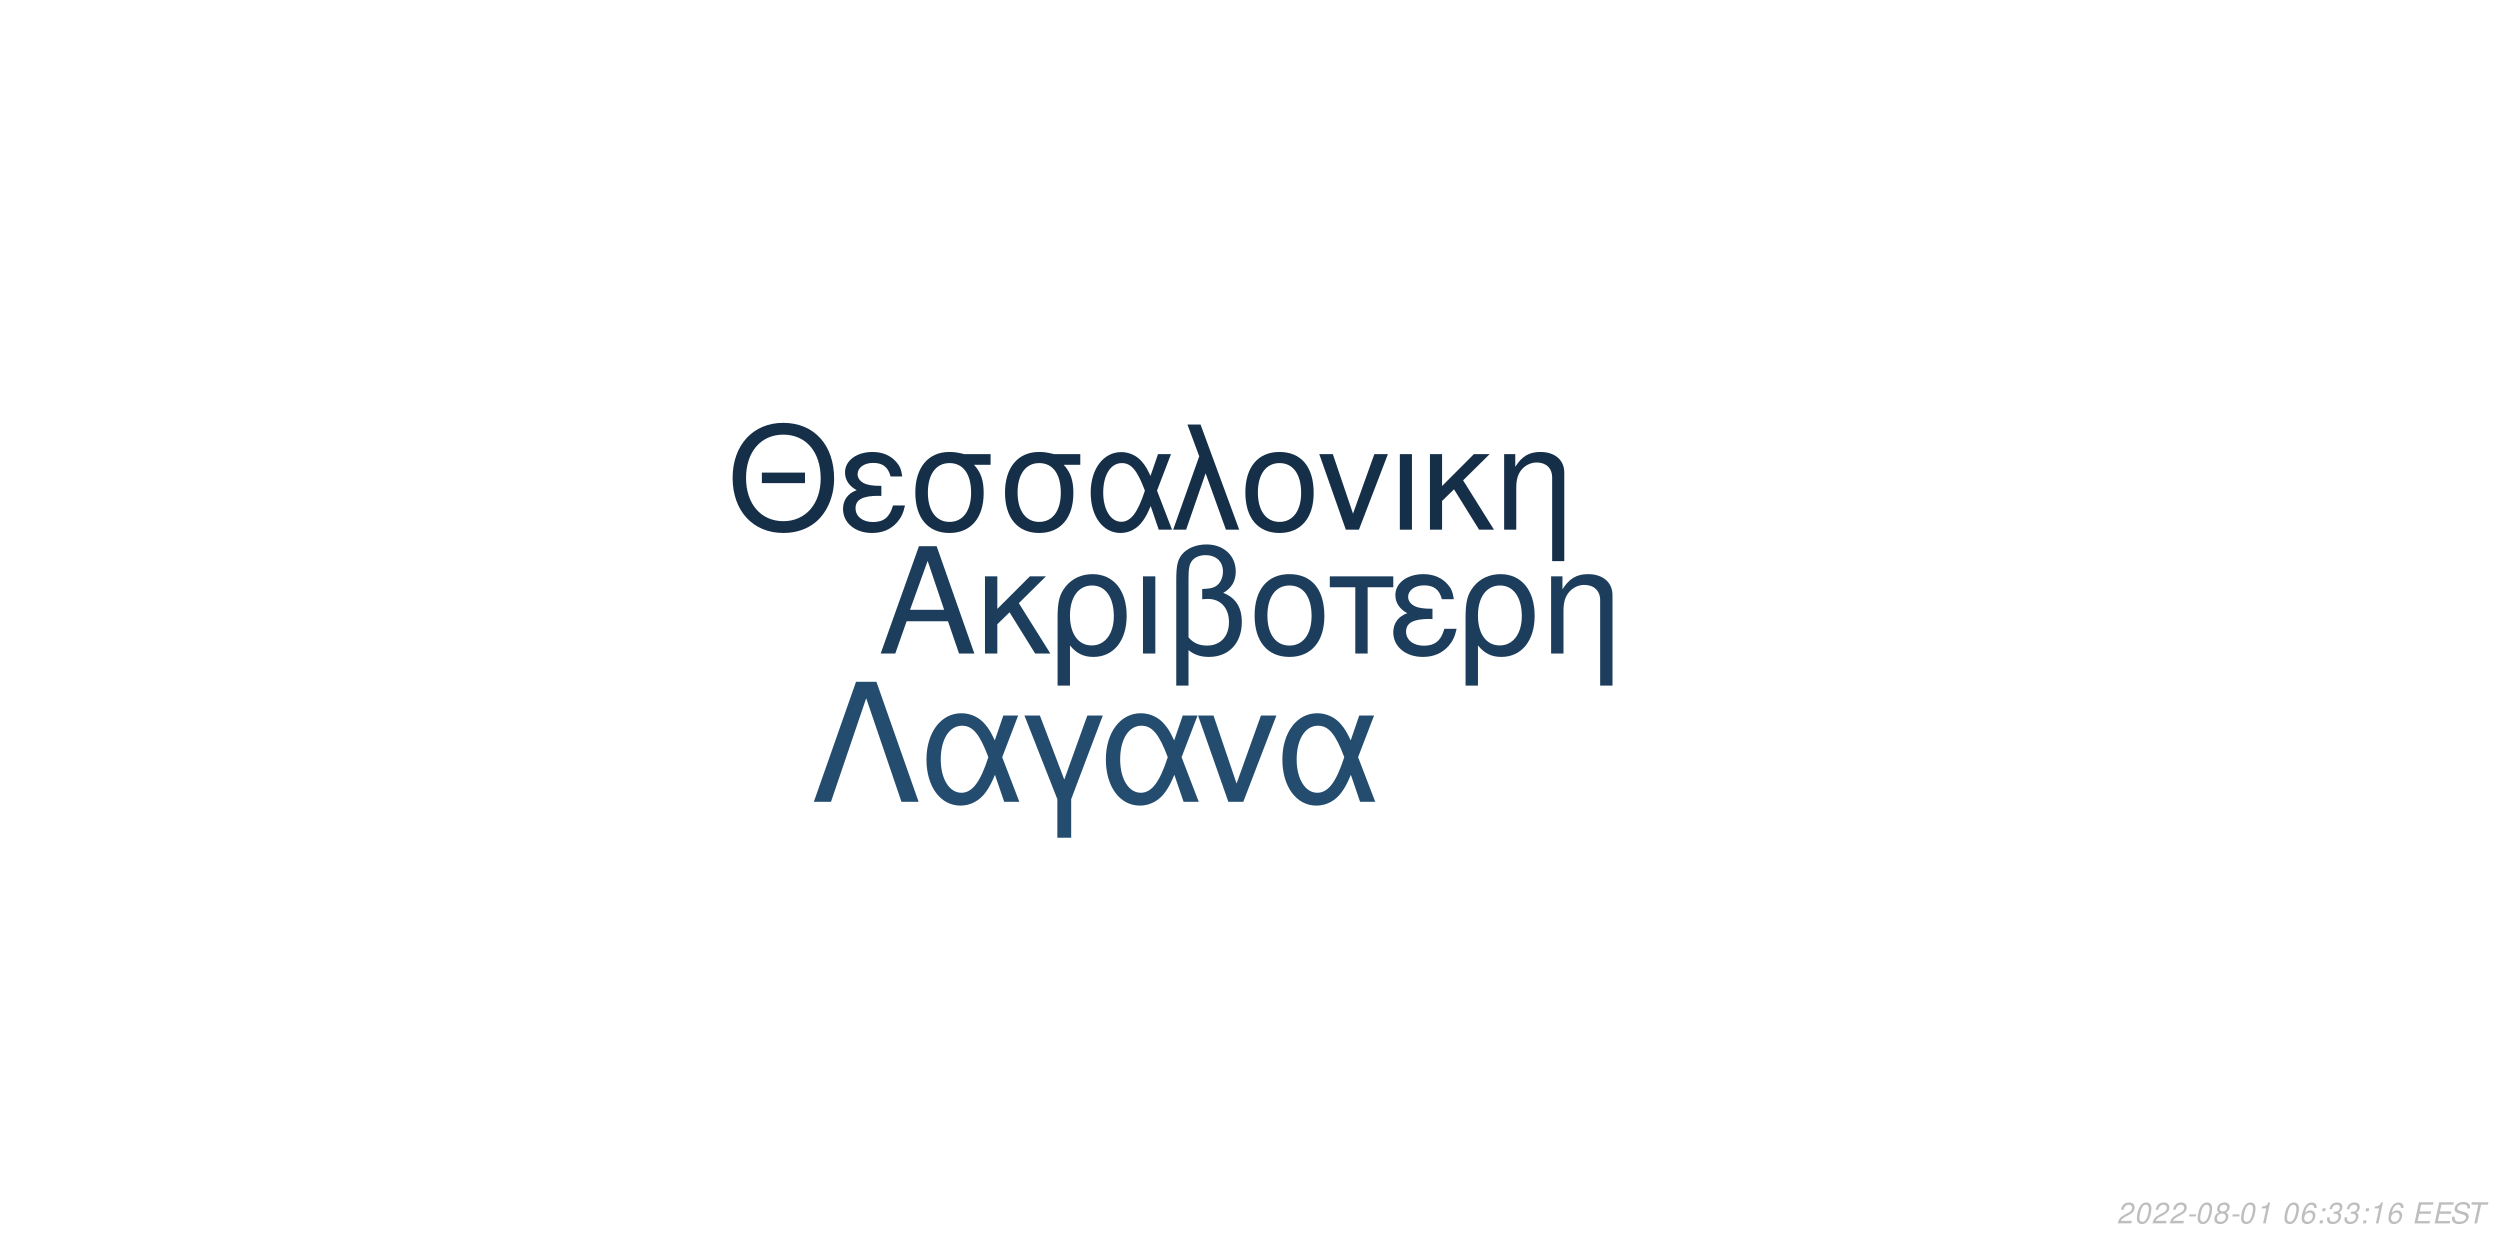
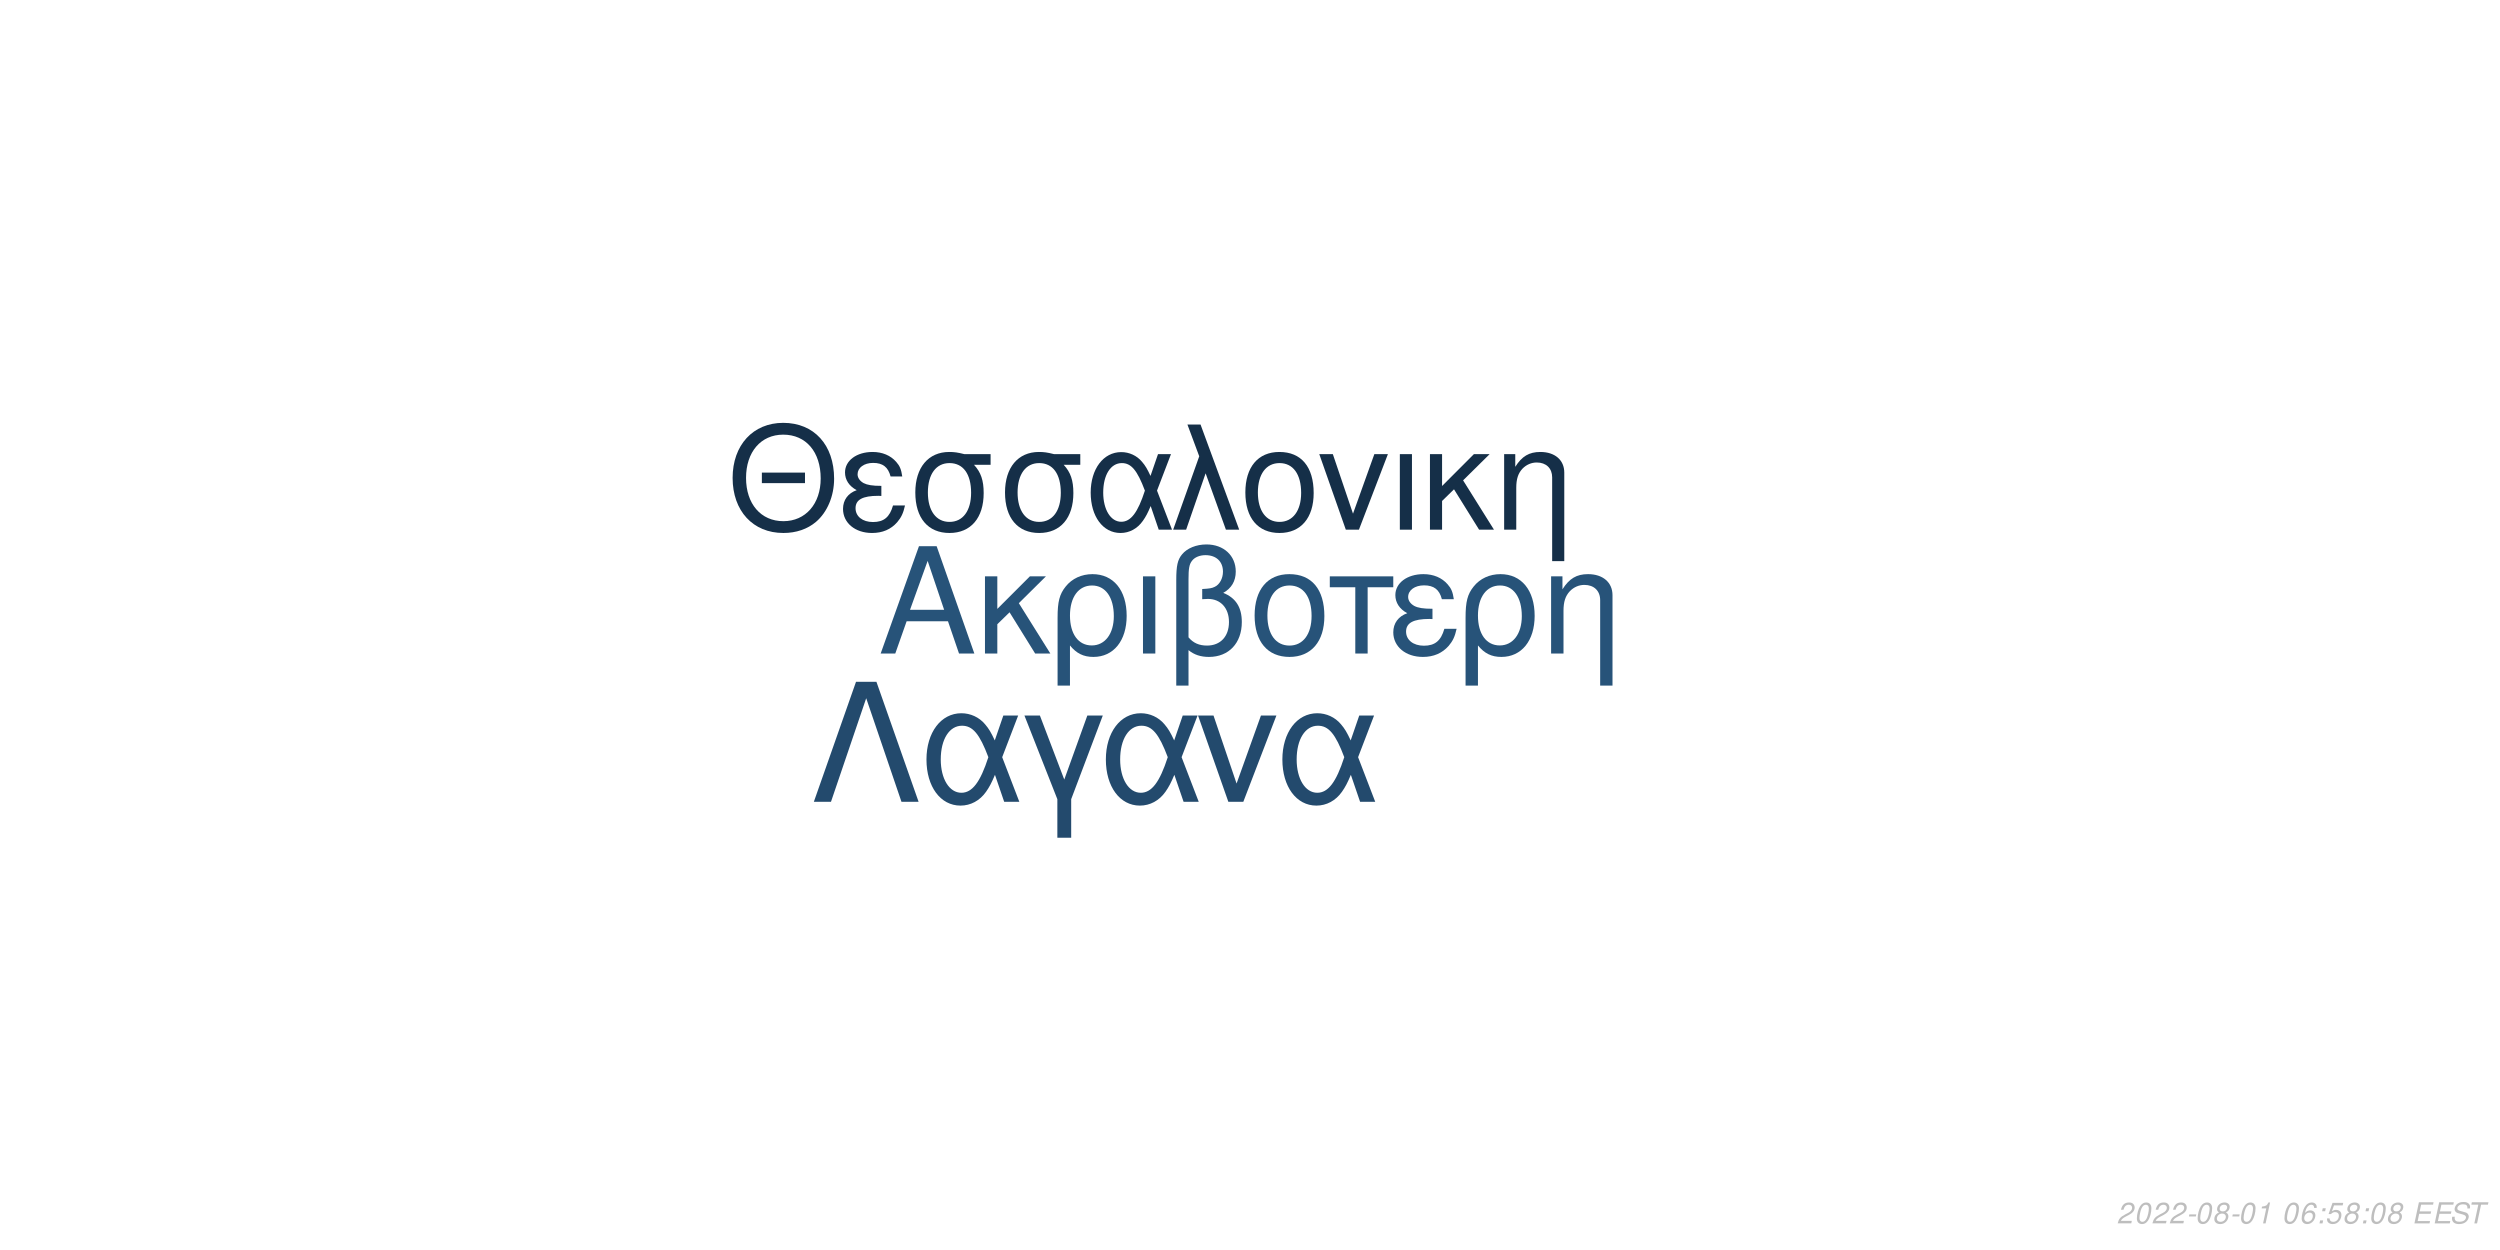
<svg xmlns="http://www.w3.org/2000/svg" xmlns:xlink="http://www.w3.org/1999/xlink" width="864pt" height="432pt" viewBox="0 0 864 432" version="1.1">
  <defs>
    <g>
      <symbol overflow="visible" id="glyph0-0">
        <path style="stroke:none;" d="" />
      </symbol>
      <symbol overflow="visible" id="glyph0-1">
        <path style="stroke:none;" d="M 24.125 -11.141 L 27.938 0 L 33.234 0 L 20.203 -37.094 L 14.094 -37.094 L 0.859 0 L 5.906 0 L 9.828 -11.141 Z M 22.797 -15.109 L 11 -15.109 L 17.094 -32.016 Z M 22.797 -15.109 " />
      </symbol>
      <symbol overflow="visible" id="glyph0-2">
        <path style="stroke:none;" d="M 7.172 -15.422 L 7.172 -26.672 L 2.906 -26.672 L 2.906 0 L 7.172 0 L 7.172 -10.125 L 11.406 -14.25 L 20.25 0 L 25.5 0 L 14.609 -17.406 L 23.969 -26.672 L 18.422 -26.672 Z M 7.172 -15.422 " />
      </symbol>
      <symbol overflow="visible" id="glyph0-3">
        <path style="stroke:none;" d="M 3 11.094 L 7.281 11.094 L 7.281 -2.797 C 9.516 -0.047 11.953 1.172 15.375 1.172 C 22.344 1.172 26.875 -4.422 26.875 -13.031 C 26.875 -21.891 22.297 -27.438 15.062 -27.438 C 11.297 -27.438 7.984 -25.906 5.797 -23.156 C 3.672 -20.516 3 -17.969 3 -12.359 Z M 14.906 -23.516 C 19.547 -23.516 22.438 -19.438 22.438 -12.922 C 22.438 -6.812 19.391 -2.797 14.812 -2.797 C 10.172 -2.797 7.281 -6.766 7.281 -13.125 C 7.281 -19.484 10.234 -23.516 14.906 -23.516 Z M 14.906 -23.516 " />
      </symbol>
      <symbol overflow="visible" id="glyph0-4">
        <path style="stroke:none;" d="M 3.516 0 L 7.781 0 L 7.781 -26.672 L 3.516 -26.672 Z M 3.516 0 " />
      </symbol>
      <symbol overflow="visible" id="glyph0-5">
        <path style="stroke:none;" d="M 4.016 11.094 L 8.25 11.094 L 8.25 -1.172 C 10.172 0.406 12.422 1.172 15.312 1.172 C 22.188 1.172 26.672 -3.609 26.672 -10.891 C 26.672 -15.984 24.578 -19.234 20.25 -20.969 C 23.109 -22.547 24.578 -25.031 24.578 -28.344 C 24.578 -33.844 20.406 -37.703 14.453 -37.703 C 10.938 -37.703 7.734 -36.391 6 -34.25 C 4.484 -32.422 4.016 -30.328 4.016 -25.391 Z M 8.25 -25.656 C 8.25 -29.359 8.5 -30.844 9.469 -32.062 C 10.375 -33.281 12.156 -34 14.094 -34 C 17.812 -34 20.156 -31.812 20.156 -28.297 C 20.156 -25.953 18.984 -23.812 17.297 -23.047 C 16.281 -22.547 15.469 -22.438 12.984 -22.297 L 12.984 -18.781 C 13.734 -18.828 14.344 -18.875 14.969 -18.875 C 19.344 -18.875 22.234 -15.719 22.234 -10.891 C 22.234 -5.906 19.281 -2.75 14.656 -2.75 C 11.953 -2.75 9.922 -3.609 8.25 -5.594 Z M 8.25 -25.656 " />
      </symbol>
      <symbol overflow="visible" id="glyph0-6">
        <path style="stroke:none;" d="M 14.094 -27.438 C 6.562 -27.438 2.094 -22.094 2.094 -13.125 C 2.094 -4.125 6.562 1.172 14.141 1.172 C 21.672 1.172 26.203 -4.172 26.203 -12.922 C 26.203 -22.188 21.828 -27.438 14.094 -27.438 Z M 14.141 -23.516 C 18.938 -23.516 21.781 -19.594 21.781 -12.984 C 21.781 -6.672 18.828 -2.75 14.141 -2.75 C 9.422 -2.75 6.516 -6.672 6.516 -13.125 C 6.516 -19.594 9.422 -23.516 14.141 -23.516 Z M 14.141 -23.516 " />
      </symbol>
      <symbol overflow="visible" id="glyph0-7">
        <path style="stroke:none;" d="M 7.891 0 L 12.156 0 L 12.156 -22.906 L 21.016 -22.906 L 21.016 -26.672 L -0.922 -26.672 L -0.922 -22.906 L 7.891 -22.906 Z M 7.891 0 " />
      </symbol>
      <symbol overflow="visible" id="glyph0-8">
        <path style="stroke:none;" d="M 14.562 -15.469 C 11.344 -15.469 9.562 -15.781 8.297 -16.438 C 6.922 -17.203 6.156 -18.328 6.156 -19.547 C 6.156 -21.891 8.453 -23.562 11.656 -23.562 C 15.062 -23.562 16.953 -22.094 17.812 -18.781 L 21.938 -18.781 C 21.578 -21.266 21.062 -22.5 19.797 -23.922 C 17.812 -26.203 14.906 -27.438 11.453 -27.438 C 5.797 -27.438 1.734 -24.375 1.734 -20.203 C 1.734 -17.609 3.156 -15.375 5.859 -13.938 C 2.797 -12.875 1.016 -10.484 1.016 -7.328 C 1.016 -2.391 5.297 1.172 11.25 1.172 C 14.969 1.172 17.906 -0.109 20.156 -2.641 C 21.578 -4.328 22.297 -5.797 22.906 -8.547 L 18.672 -8.547 C 17.5 -4.422 15.422 -2.703 11.609 -2.703 C 7.938 -2.703 5.438 -4.688 5.438 -7.578 C 5.438 -10.578 7.938 -11.953 13.484 -11.953 C 13.641 -11.953 14.094 -11.953 14.562 -11.906 Z M 14.562 -15.469 " />
      </symbol>
      <symbol overflow="visible" id="glyph0-9">
        <path style="stroke:none;" d="M 3.562 -26.672 L 3.562 0 L 7.844 0 L 7.844 -14.703 C 7.844 -17.906 8.5 -19.891 10.031 -21.531 C 11.406 -22.953 13.188 -23.719 15.062 -23.719 C 18.375 -23.719 20.516 -21.672 20.516 -18.469 L 20.516 11.094 L 24.781 11.094 L 24.781 -20.156 C 24.781 -24.578 21.469 -27.438 16.328 -27.438 C 12.359 -27.438 9.828 -25.906 7.484 -22.188 L 7.484 -26.672 Z M 3.562 -26.672 " />
      </symbol>
      <symbol overflow="visible" id="glyph1-0">
        <path style="stroke:none;" d="" />
      </symbol>
      <symbol overflow="visible" id="glyph1-1">
        <path style="stroke:none;" d="M 26.859 -19.734 L 11.953 -19.734 L 11.953 -16.094 L 26.859 -16.094 Z M 19.328 -36.922 C 8.922 -36.922 1.844 -29.25 1.844 -17.891 C 1.844 -6.484 8.875 1.141 19.391 1.141 C 23.812 1.141 27.703 -0.203 30.641 -2.688 C 34.578 -6.031 36.922 -11.656 36.922 -17.594 C 36.922 -29.297 30 -36.922 19.328 -36.922 Z M 19.328 -32.844 C 27.203 -32.844 32.281 -26.906 32.281 -17.688 C 32.281 -8.922 27.062 -2.938 19.391 -2.938 C 11.609 -2.938 6.484 -8.922 6.484 -17.891 C 6.484 -26.859 11.609 -32.844 19.328 -32.844 Z M 19.328 -32.844 " />
      </symbol>
      <symbol overflow="visible" id="glyph1-2">
        <path style="stroke:none;" d="M 14.25 -15.141 C 11.109 -15.141 9.375 -15.453 8.125 -16.094 C 6.781 -16.844 6.031 -17.938 6.031 -19.141 C 6.031 -21.422 8.266 -23.078 11.406 -23.078 C 14.75 -23.078 16.594 -21.625 17.438 -18.391 L 21.469 -18.391 C 21.125 -20.828 20.625 -22.031 19.391 -23.422 C 17.438 -25.656 14.594 -26.859 11.219 -26.859 C 5.688 -26.859 1.688 -23.875 1.688 -19.781 C 1.688 -17.234 3.094 -15.047 5.734 -13.656 C 2.734 -12.609 1 -10.266 1 -7.172 C 1 -2.344 5.188 1.141 11.016 1.141 C 14.656 1.141 17.547 -0.094 19.734 -2.594 C 21.125 -4.234 21.828 -5.688 22.422 -8.375 L 18.281 -8.375 C 17.141 -4.328 15.094 -2.641 11.359 -2.641 C 7.766 -2.641 5.328 -4.578 5.328 -7.422 C 5.328 -10.359 7.766 -11.703 13.203 -11.703 C 13.359 -11.703 13.797 -11.703 14.25 -11.656 Z M 14.25 -15.141 " />
      </symbol>
      <symbol overflow="visible" id="glyph1-3">
        <path style="stroke:none;" d="M 29 -26.109 L 19.938 -26.109 C 17.594 -26.703 16.438 -26.859 14.703 -26.859 C 7.469 -26.859 2.984 -21.469 2.984 -12.859 C 2.984 -4.031 7.375 1.141 14.797 1.141 C 22.172 1.141 26.609 -4.078 26.609 -12.656 C 26.609 -17.047 25.656 -19.828 23.266 -22.422 L 29 -22.422 Z M 14.797 -23.016 C 19.531 -23.016 22.266 -19.234 22.266 -12.75 C 22.266 -6.531 19.438 -2.688 14.797 -2.688 C 10.172 -2.688 7.328 -6.531 7.328 -12.859 C 7.328 -19.188 10.172 -23.016 14.797 -23.016 Z M 14.797 -23.016 " />
      </symbol>
      <symbol overflow="visible" id="glyph1-4">
        <path style="stroke:none;" d="M 29.344 -26.109 L 24.859 -26.109 L 22.266 -18.578 C 21.125 -21.031 20.484 -22.125 19.328 -23.469 C 17.547 -25.609 14.906 -26.812 12.156 -26.812 C 5.984 -26.812 1.594 -20.984 1.594 -12.812 C 1.594 -4.578 5.828 1.141 11.906 1.141 C 14.953 1.141 17.734 -0.344 19.625 -3.047 C 20.672 -4.531 21.281 -5.688 22.328 -8.172 L 25.109 0 L 29.703 0 L 24.516 -13.5 Z M 20.328 -13.5 C 17.891 -5.922 15.453 -2.734 12.156 -2.734 C 8.516 -2.734 5.922 -6.922 5.922 -12.812 C 5.922 -18.938 8.516 -23.016 12.359 -23.016 C 15.594 -23.016 17.688 -20.531 20.328 -13.5 Z M 20.328 -13.5 " />
      </symbol>
      <symbol overflow="visible" id="glyph1-5">
        <path style="stroke:none;" d="M 1.094 0 L 5.578 0 L 12.312 -19.484 L 19.328 0 L 23.922 0 L 10.562 -36.328 L 6.031 -36.328 L 10.109 -25.359 Z M 1.094 0 " />
      </symbol>
      <symbol overflow="visible" id="glyph1-6">
        <path style="stroke:none;" d="M 13.797 -26.859 C 6.422 -26.859 2.047 -21.625 2.047 -12.859 C 2.047 -4.031 6.422 1.141 13.859 1.141 C 21.234 1.141 25.656 -4.078 25.656 -12.656 C 25.656 -21.719 21.375 -26.859 13.797 -26.859 Z M 13.859 -23.016 C 18.531 -23.016 21.328 -19.188 21.328 -12.703 C 21.328 -6.531 18.438 -2.688 13.859 -2.688 C 9.219 -2.688 6.375 -6.531 6.375 -12.859 C 6.375 -19.188 9.219 -23.016 13.859 -23.016 Z M 13.859 -23.016 " />
      </symbol>
      <symbol overflow="visible" id="glyph1-7">
        <path style="stroke:none;" d="M 14.297 0 L 24.312 -26.109 L 19.625 -26.109 L 12.25 -5.531 L 5.281 -26.109 L 0.594 -26.109 L 9.766 0 Z M 14.297 0 " />
      </symbol>
      <symbol overflow="visible" id="glyph1-8">
        <path style="stroke:none;" d="M 3.438 0 L 7.625 0 L 7.625 -26.109 L 3.438 -26.109 Z M 3.438 0 " />
      </symbol>
      <symbol overflow="visible" id="glyph1-9">
        <path style="stroke:none;" d="M 7.031 -15.094 L 7.031 -26.109 L 2.844 -26.109 L 2.844 0 L 7.031 0 L 7.031 -9.922 L 11.156 -13.953 L 19.828 0 L 24.969 0 L 14.297 -17.047 L 23.469 -26.109 L 18.031 -26.109 Z M 7.031 -15.094 " />
      </symbol>
      <symbol overflow="visible" id="glyph1-10">
        <path style="stroke:none;" d="M 3.484 -26.109 L 3.484 0 L 7.672 0 L 7.672 -14.406 C 7.672 -17.547 8.328 -19.484 9.812 -21.078 C 11.156 -22.469 12.906 -23.219 14.75 -23.219 C 17.984 -23.219 20.078 -21.234 20.078 -18.094 L 20.078 10.859 L 24.266 10.859 L 24.266 -19.734 C 24.266 -24.062 21.031 -26.859 16 -26.859 C 12.109 -26.859 9.609 -25.359 7.328 -21.719 L 7.328 -26.109 Z M 3.484 -26.109 " />
      </symbol>
      <symbol overflow="visible" id="glyph2-0">
        <path style="stroke:none;" d="" />
      </symbol>
      <symbol overflow="visible" id="glyph2-1">
        <path style="stroke:none;" d="M 22.531 -41.484 L 15.484 -41.484 L 0.906 0 L 6.828 0 L 19 -35.797 L 31.188 0 L 37.109 0 Z M 22.531 -41.484 " />
      </symbol>
      <symbol overflow="visible" id="glyph2-2">
        <path style="stroke:none;" d="M 33.516 -29.812 L 28.391 -29.812 L 25.438 -21.219 C 24.125 -24.016 23.391 -25.266 22.078 -26.797 C 20.031 -29.25 17.016 -30.609 13.891 -30.609 C 6.828 -30.609 1.828 -23.953 1.828 -14.625 C 1.828 -5.234 6.656 1.312 13.594 1.312 C 17.078 1.312 20.266 -0.391 22.422 -3.469 C 23.609 -5.172 24.297 -6.484 25.5 -9.328 L 28.688 0 L 33.922 0 L 28 -15.422 Z M 23.219 -15.422 C 20.422 -6.766 17.641 -3.125 13.891 -3.125 C 9.734 -3.125 6.766 -7.906 6.766 -14.625 C 6.766 -21.625 9.734 -26.297 14.109 -26.297 C 17.812 -26.297 20.203 -23.453 23.219 -15.422 Z M 23.219 -15.422 " />
      </symbol>
      <symbol overflow="visible" id="glyph2-3">
        <path style="stroke:none;" d="M 12.062 12.406 L 16.844 12.406 L 16.844 -0.906 L 27.766 -29.812 L 22.422 -29.812 L 14.453 -7.688 L 6.031 -29.812 L 0.688 -29.812 L 12.062 -0.906 Z M 12.062 12.406 " />
      </symbol>
      <symbol overflow="visible" id="glyph2-4">
        <path style="stroke:none;" d="M 16.328 0 L 27.766 -29.812 L 22.422 -29.812 L 14 -6.312 L 6.031 -29.812 L 0.688 -29.812 L 11.156 0 Z M 16.328 0 " />
      </symbol>
      <symbol overflow="visible" id="glyph3-0">
        <path style="stroke:none;" d="" />
      </symbol>
      <symbol overflow="visible" id="glyph3-1">
        <path style="stroke:none;" d="M 5.234 -0.875 L 1.469 -0.875 C 1.641 -1.375 2.203 -1.891 3.109 -2.344 L 4.234 -2.938 C 5.562 -3.625 6.219 -4.469 6.219 -5.484 C 6.219 -5.938 6.062 -6.359 5.797 -6.656 C 5.469 -7.047 4.984 -7.234 4.312 -7.234 C 2.766 -7.234 1.891 -6.453 1.484 -4.734 L 2.375 -4.734 C 2.484 -5.188 2.609 -5.484 2.797 -5.75 C 3.094 -6.203 3.609 -6.453 4.188 -6.453 C 4.891 -6.453 5.344 -6.031 5.344 -5.375 C 5.344 -4.703 4.859 -4.094 4.016 -3.656 L 2.984 -3.125 C 1.234 -2.188 0.797 -1.656 0.344 -0.016 L 5.047 -0.016 Z M 5.234 -0.875 " />
      </symbol>
      <symbol overflow="visible" id="glyph3-2">
        <path style="stroke:none;" d="M 4.203 -7.234 C 3.375 -7.234 2.688 -6.812 2.125 -5.984 C 1.484 -5.047 0.984 -3.188 0.984 -1.734 C 0.984 -1.109 1.172 -0.562 1.484 -0.266 C 1.797 0.047 2.281 0.234 2.766 0.234 C 3.625 0.234 4.281 -0.156 4.859 -1.016 C 5.516 -1.953 6 -3.797 6 -5.266 C 6 -6.5 5.328 -7.234 4.203 -7.234 Z M 4.094 -6.453 C 4.734 -6.453 5.125 -5.984 5.125 -5.156 C 5.125 -4.203 4.781 -2.625 4.406 -1.812 C 3.984 -0.938 3.516 -0.547 2.875 -0.547 C 2.25 -0.547 1.875 -1.031 1.875 -1.828 C 1.875 -2.797 2.203 -4.344 2.594 -5.203 C 2.984 -6.047 3.453 -6.453 4.094 -6.453 Z M 4.094 -6.453 " />
      </symbol>
      <symbol overflow="visible" id="glyph3-3">
        <path style="stroke:none;" d="M 3.516 -3.125 L 1.125 -3.125 L 0.969 -2.406 L 3.359 -2.406 Z M 3.516 -3.125 " />
      </symbol>
      <symbol overflow="visible" id="glyph3-4">
        <path style="stroke:none;" d="M 4.766 -3.797 C 5.078 -3.969 5.234 -4.078 5.438 -4.234 C 5.812 -4.594 6.062 -5.172 6.062 -5.734 C 6.062 -6.625 5.344 -7.234 4.266 -7.234 C 2.812 -7.234 1.703 -6.219 1.703 -4.875 C 1.703 -4.406 1.875 -4.125 2.359 -3.812 C 1.297 -3.312 0.75 -2.516 0.75 -1.469 C 0.75 -0.438 1.547 0.234 2.812 0.234 C 3.656 0.234 4.359 -0.094 4.938 -0.734 C 5.359 -1.234 5.609 -1.859 5.609 -2.438 C 5.609 -3.047 5.312 -3.516 4.766 -3.797 Z M 4.109 -6.453 C 4.797 -6.453 5.188 -6.125 5.188 -5.578 C 5.188 -5.266 5.062 -4.922 4.859 -4.672 C 4.562 -4.312 4.188 -4.156 3.656 -4.156 C 2.984 -4.156 2.594 -4.453 2.594 -4.984 C 2.594 -5.859 3.203 -6.453 4.109 -6.453 Z M 3.453 -3.406 C 4.234 -3.406 4.734 -2.984 4.734 -2.312 C 4.734 -1.312 3.922 -0.547 2.875 -0.547 C 2.125 -0.547 1.625 -0.969 1.625 -1.625 C 1.625 -2.609 2.438 -3.406 3.453 -3.406 Z M 3.453 -3.406 " />
      </symbol>
      <symbol overflow="visible" id="glyph3-5">
        <path style="stroke:none;" d="M 3.703 -5.188 L 2.594 0 L 3.469 0 L 5.016 -7.234 L 4.438 -7.234 C 3.906 -6.156 3.688 -6.016 2.234 -5.812 L 2.109 -5.188 Z M 3.703 -5.188 " />
      </symbol>
      <symbol overflow="visible" id="glyph3-6">
        <path style="stroke:none;" d="" />
      </symbol>
      <symbol overflow="visible" id="glyph3-7">
        <path style="stroke:none;" d="M 6.125 -5.344 L 6.141 -5.625 C 6.141 -6.609 5.453 -7.234 4.391 -7.234 C 3.438 -7.234 2.641 -6.719 2.016 -5.703 C 1.422 -4.781 0.938 -2.953 0.938 -1.688 C 0.938 -0.516 1.688 0.234 2.859 0.234 C 3.703 0.234 4.438 -0.156 5 -0.875 C 5.406 -1.422 5.672 -2.156 5.672 -2.766 C 5.672 -3.812 4.969 -4.5 3.906 -4.5 C 3.234 -4.5 2.672 -4.234 2.094 -3.625 C 2.406 -5.375 3.234 -6.453 4.25 -6.453 C 4.703 -6.453 5.062 -6.234 5.172 -5.844 C 5.203 -5.719 5.234 -5.578 5.25 -5.344 Z M 3.656 -3.734 C 4.344 -3.734 4.797 -3.281 4.797 -2.625 C 4.797 -1.469 3.984 -0.547 2.984 -0.547 C 2.297 -0.547 1.812 -1.047 1.812 -1.766 C 1.812 -2.859 2.625 -3.734 3.656 -3.734 Z M 3.656 -3.734 " />
      </symbol>
      <symbol overflow="visible" id="glyph3-8">
        <path style="stroke:none;" d="M 2.359 -1.031 L 1.312 -1.031 L 1.094 0 L 2.141 0 Z M 3.266 -5.234 L 2.219 -5.234 L 2 -4.203 L 3.047 -4.203 Z M 3.266 -5.234 " />
      </symbol>
      <symbol overflow="visible" id="glyph3-9">
-         <path style="stroke:none;" d="M 2.922 -3.312 C 3.125 -3.344 3.234 -3.344 3.375 -3.344 C 4.203 -3.344 4.688 -3 4.688 -2.406 C 4.688 -1.312 3.906 -0.547 2.781 -0.547 C 2.047 -0.547 1.594 -0.938 1.594 -1.562 C 1.594 -1.719 1.609 -1.844 1.656 -2.094 L 0.766 -2.094 C 0.734 -1.797 0.719 -1.641 0.719 -1.469 C 0.719 -0.375 1.406 0.234 2.641 0.234 C 3.547 0.234 4.297 -0.078 4.812 -0.656 C 5.266 -1.156 5.562 -1.875 5.562 -2.547 C 5.562 -3.125 5.344 -3.453 4.797 -3.734 C 5.641 -4.234 6.016 -4.844 6.016 -5.734 C 6.016 -6.656 5.312 -7.234 4.203 -7.234 C 3.375 -7.234 2.672 -6.938 2.188 -6.375 C 1.891 -6.031 1.703 -5.641 1.516 -4.906 L 2.391 -4.906 C 2.5 -5.359 2.594 -5.594 2.734 -5.812 C 3.047 -6.234 3.516 -6.453 4.078 -6.453 C 4.734 -6.453 5.141 -6.125 5.141 -5.578 C 5.141 -5.188 5.016 -4.797 4.797 -4.547 C 4.516 -4.234 4 -4.062 3.266 -4.062 L 3.078 -4.062 Z M 2.922 -3.312 " />
+         <path style="stroke:none;" d="M 6.297 -7.094 L 2.594 -7.094 L 1.234 -3.234 L 2.047 -3.234 C 2.656 -3.766 2.938 -3.906 3.531 -3.906 C 4.328 -3.906 4.797 -3.453 4.797 -2.688 C 4.797 -1.438 3.969 -0.547 2.828 -0.547 C 2.031 -0.547 1.609 -0.938 1.578 -1.734 L 0.703 -1.734 L 0.703 -1.516 C 0.703 -0.938 0.844 -0.547 1.188 -0.266 C 1.562 0.062 2.078 0.234 2.703 0.234 C 3.656 0.234 4.391 -0.156 4.984 -0.922 C 5.422 -1.5 5.672 -2.234 5.672 -2.953 C 5.672 -4 4.938 -4.672 3.812 -4.672 C 3.328 -4.672 2.906 -4.547 2.406 -4.234 L 3.109 -6.219 L 6.109 -6.219 Z M 6.297 -7.094 " />
      </symbol>
      <symbol overflow="visible" id="glyph3-10">
        <path style="stroke:none;" d="M 2.547 -3.312 L 6.5 -3.312 L 6.688 -4.141 L 2.719 -4.141 L 3.219 -6.469 L 7.344 -6.469 L 7.516 -7.297 L 2.453 -7.297 L 0.906 0 L 6.125 0 L 6.297 -0.812 L 2.016 -0.812 Z M 2.547 -3.312 " />
      </symbol>
      <symbol overflow="visible" id="glyph3-11">
        <path style="stroke:none;" d="M 7.062 -5.156 C 7.125 -5.438 7.141 -5.562 7.141 -5.703 C 7.141 -6.156 6.938 -6.594 6.594 -6.891 C 6.188 -7.25 5.656 -7.406 4.875 -7.406 C 3.844 -7.406 3.047 -7.125 2.5 -6.562 C 2.094 -6.141 1.781 -5.438 1.781 -4.922 C 1.781 -4.297 2.219 -3.766 2.891 -3.562 L 4.594 -3.094 C 5.406 -2.859 5.734 -2.578 5.734 -2.094 C 5.734 -1.781 5.547 -1.406 5.266 -1.141 C 4.844 -0.766 4.266 -0.578 3.453 -0.578 C 2.328 -0.578 1.812 -0.984 1.812 -1.906 C 1.812 -2.047 1.812 -2.125 1.844 -2.312 L 0.984 -2.312 C 0.906 -2.062 0.891 -1.906 0.891 -1.688 C 0.891 -0.484 1.797 0.234 3.297 0.234 C 4.359 0.234 5.234 -0.062 5.812 -0.609 C 6.344 -1.078 6.688 -1.797 6.688 -2.375 C 6.688 -2.641 6.609 -2.906 6.453 -3.156 C 6.234 -3.5 5.938 -3.703 5.469 -3.828 L 3.75 -4.312 C 2.984 -4.547 2.734 -4.734 2.734 -5.188 C 2.734 -5.547 2.875 -5.844 3.188 -6.109 C 3.547 -6.438 4.031 -6.594 4.703 -6.594 C 5.266 -6.594 5.688 -6.484 5.906 -6.297 C 6.094 -6.125 6.219 -5.797 6.219 -5.516 C 6.219 -5.422 6.203 -5.344 6.188 -5.156 Z M 7.062 -5.156 " />
      </symbol>
      <symbol overflow="visible" id="glyph3-12">
        <path style="stroke:none;" d="M 4.938 -6.469 L 7.312 -6.469 L 7.484 -7.297 L 1.75 -7.297 L 1.578 -6.469 L 3.984 -6.469 L 2.609 0 L 3.547 0 Z M 4.938 -6.469 " />
      </symbol>
    </g>
  </defs>
  <g id="surface1">
    <rect x="0" y="0" width="864" height="432" style="fill:rgb(100%,100%,100%);fill-opacity:1;stroke:none;" />
-     <g style="fill:rgb(10.98%,23.922%,35.686%);fill-opacity:1;">
+     <g style="fill:rgb(15.294%,32.549%,47.451%);fill-opacity:1;">
      <use xlink:href="#glyph0-1" x="303.5" y="225.861" />
      <use xlink:href="#glyph0-2" x="337.5" y="225.861" />
      <use xlink:href="#glyph0-3" x="362.5" y="225.861" />
      <use xlink:href="#glyph0-4" x="391.5" y="225.861" />
      <use xlink:href="#glyph0-5" x="402.5" y="225.861" />
      <use xlink:href="#glyph0-6" x="431.5" y="225.861" />
      <use xlink:href="#glyph0-7" x="460.5" y="225.861" />
      <use xlink:href="#glyph0-8" x="480.5" y="225.861" />
      <use xlink:href="#glyph0-3" x="503.5" y="225.861" />
      <use xlink:href="#glyph0-9" x="532.5" y="225.861" />
    </g>
    <g style="fill:rgb(8.235%,18.431%,28.235%);fill-opacity:1;">
      <use xlink:href="#glyph1-1" x="251.348" y="183.058" />
      <use xlink:href="#glyph1-2" x="290.348" y="183.058" />
      <use xlink:href="#glyph1-3" x="313.348" y="183.058" />
      <use xlink:href="#glyph1-3" x="344.348" y="183.058" />
      <use xlink:href="#glyph1-4" x="375.348" y="183.058" />
      <use xlink:href="#glyph1-5" x="404.348" y="183.058" />
      <use xlink:href="#glyph1-6" x="428.348" y="183.058" />
      <use xlink:href="#glyph1-7" x="455.348" y="183.058" />
      <use xlink:href="#glyph1-8" x="480.348" y="183.058" />
      <use xlink:href="#glyph1-9" x="491.348" y="183.058" />
      <use xlink:href="#glyph1-10" x="516.348" y="183.058" />
    </g>
-     <g style="fill:rgb(13.725%,29.804%,43.529%);fill-opacity:1;">
+     <g style="fill:rgb(13.725%,29.02%,42.745%);fill-opacity:1;">
      <use xlink:href="#glyph2-1" x="280.359" y="277.105" />
      <use xlink:href="#glyph2-2" x="318.359" y="277.105" />
      <use xlink:href="#glyph2-3" x="353.359" y="277.105" />
      <use xlink:href="#glyph2-2" x="380.359" y="277.105" />
      <use xlink:href="#glyph2-4" x="413.359" y="277.105" />
      <use xlink:href="#glyph2-2" x="441.359" y="277.105" />
    </g>
    <g style="fill:rgb(74.51%,74.51%,74.51%);fill-opacity:1;">
      <use xlink:href="#glyph3-1" x="731.52" y="422.81" />
      <use xlink:href="#glyph3-2" x="737.52" y="422.81" />
      <use xlink:href="#glyph3-1" x="743.52" y="422.81" />
      <use xlink:href="#glyph3-1" x="749.52" y="422.81" />
      <use xlink:href="#glyph3-3" x="755.52" y="422.81" />
      <use xlink:href="#glyph3-2" x="758.52" y="422.81" />
      <use xlink:href="#glyph3-4" x="764.52" y="422.81" />
      <use xlink:href="#glyph3-3" x="770.52" y="422.81" />
      <use xlink:href="#glyph3-2" x="773.52" y="422.81" />
      <use xlink:href="#glyph3-5" x="779.52" y="422.81" />
      <use xlink:href="#glyph3-6" x="785.52" y="422.81" />
      <use xlink:href="#glyph3-2" x="788.52" y="422.81" />
      <use xlink:href="#glyph3-7" x="794.52" y="422.81" />
      <use xlink:href="#glyph3-8" x="800.52" y="422.81" />
      <use xlink:href="#glyph3-9" x="803.52" y="422.81" />
-       <use xlink:href="#glyph3-9" x="809.52" y="422.81" />
+       <use xlink:href="#glyph3-4" x="809.52" y="422.81" />
      <use xlink:href="#glyph3-8" x="815.52" y="422.81" />
-       <use xlink:href="#glyph3-5" x="818.52" y="422.81" />
-       <use xlink:href="#glyph3-7" x="824.52" y="422.81" />
+       <use xlink:href="#glyph3-2" x="818.52" y="422.81" />
+       <use xlink:href="#glyph3-4" x="824.52" y="422.81" />
      <use xlink:href="#glyph3-6" x="830.52" y="422.81" />
      <use xlink:href="#glyph3-10" x="833.52" y="422.81" />
      <use xlink:href="#glyph3-10" x="840.52" y="422.81" />
      <use xlink:href="#glyph3-11" x="846.52" y="422.81" />
      <use xlink:href="#glyph3-12" x="852.52" y="422.81" />
    </g>
  </g>
</svg>
